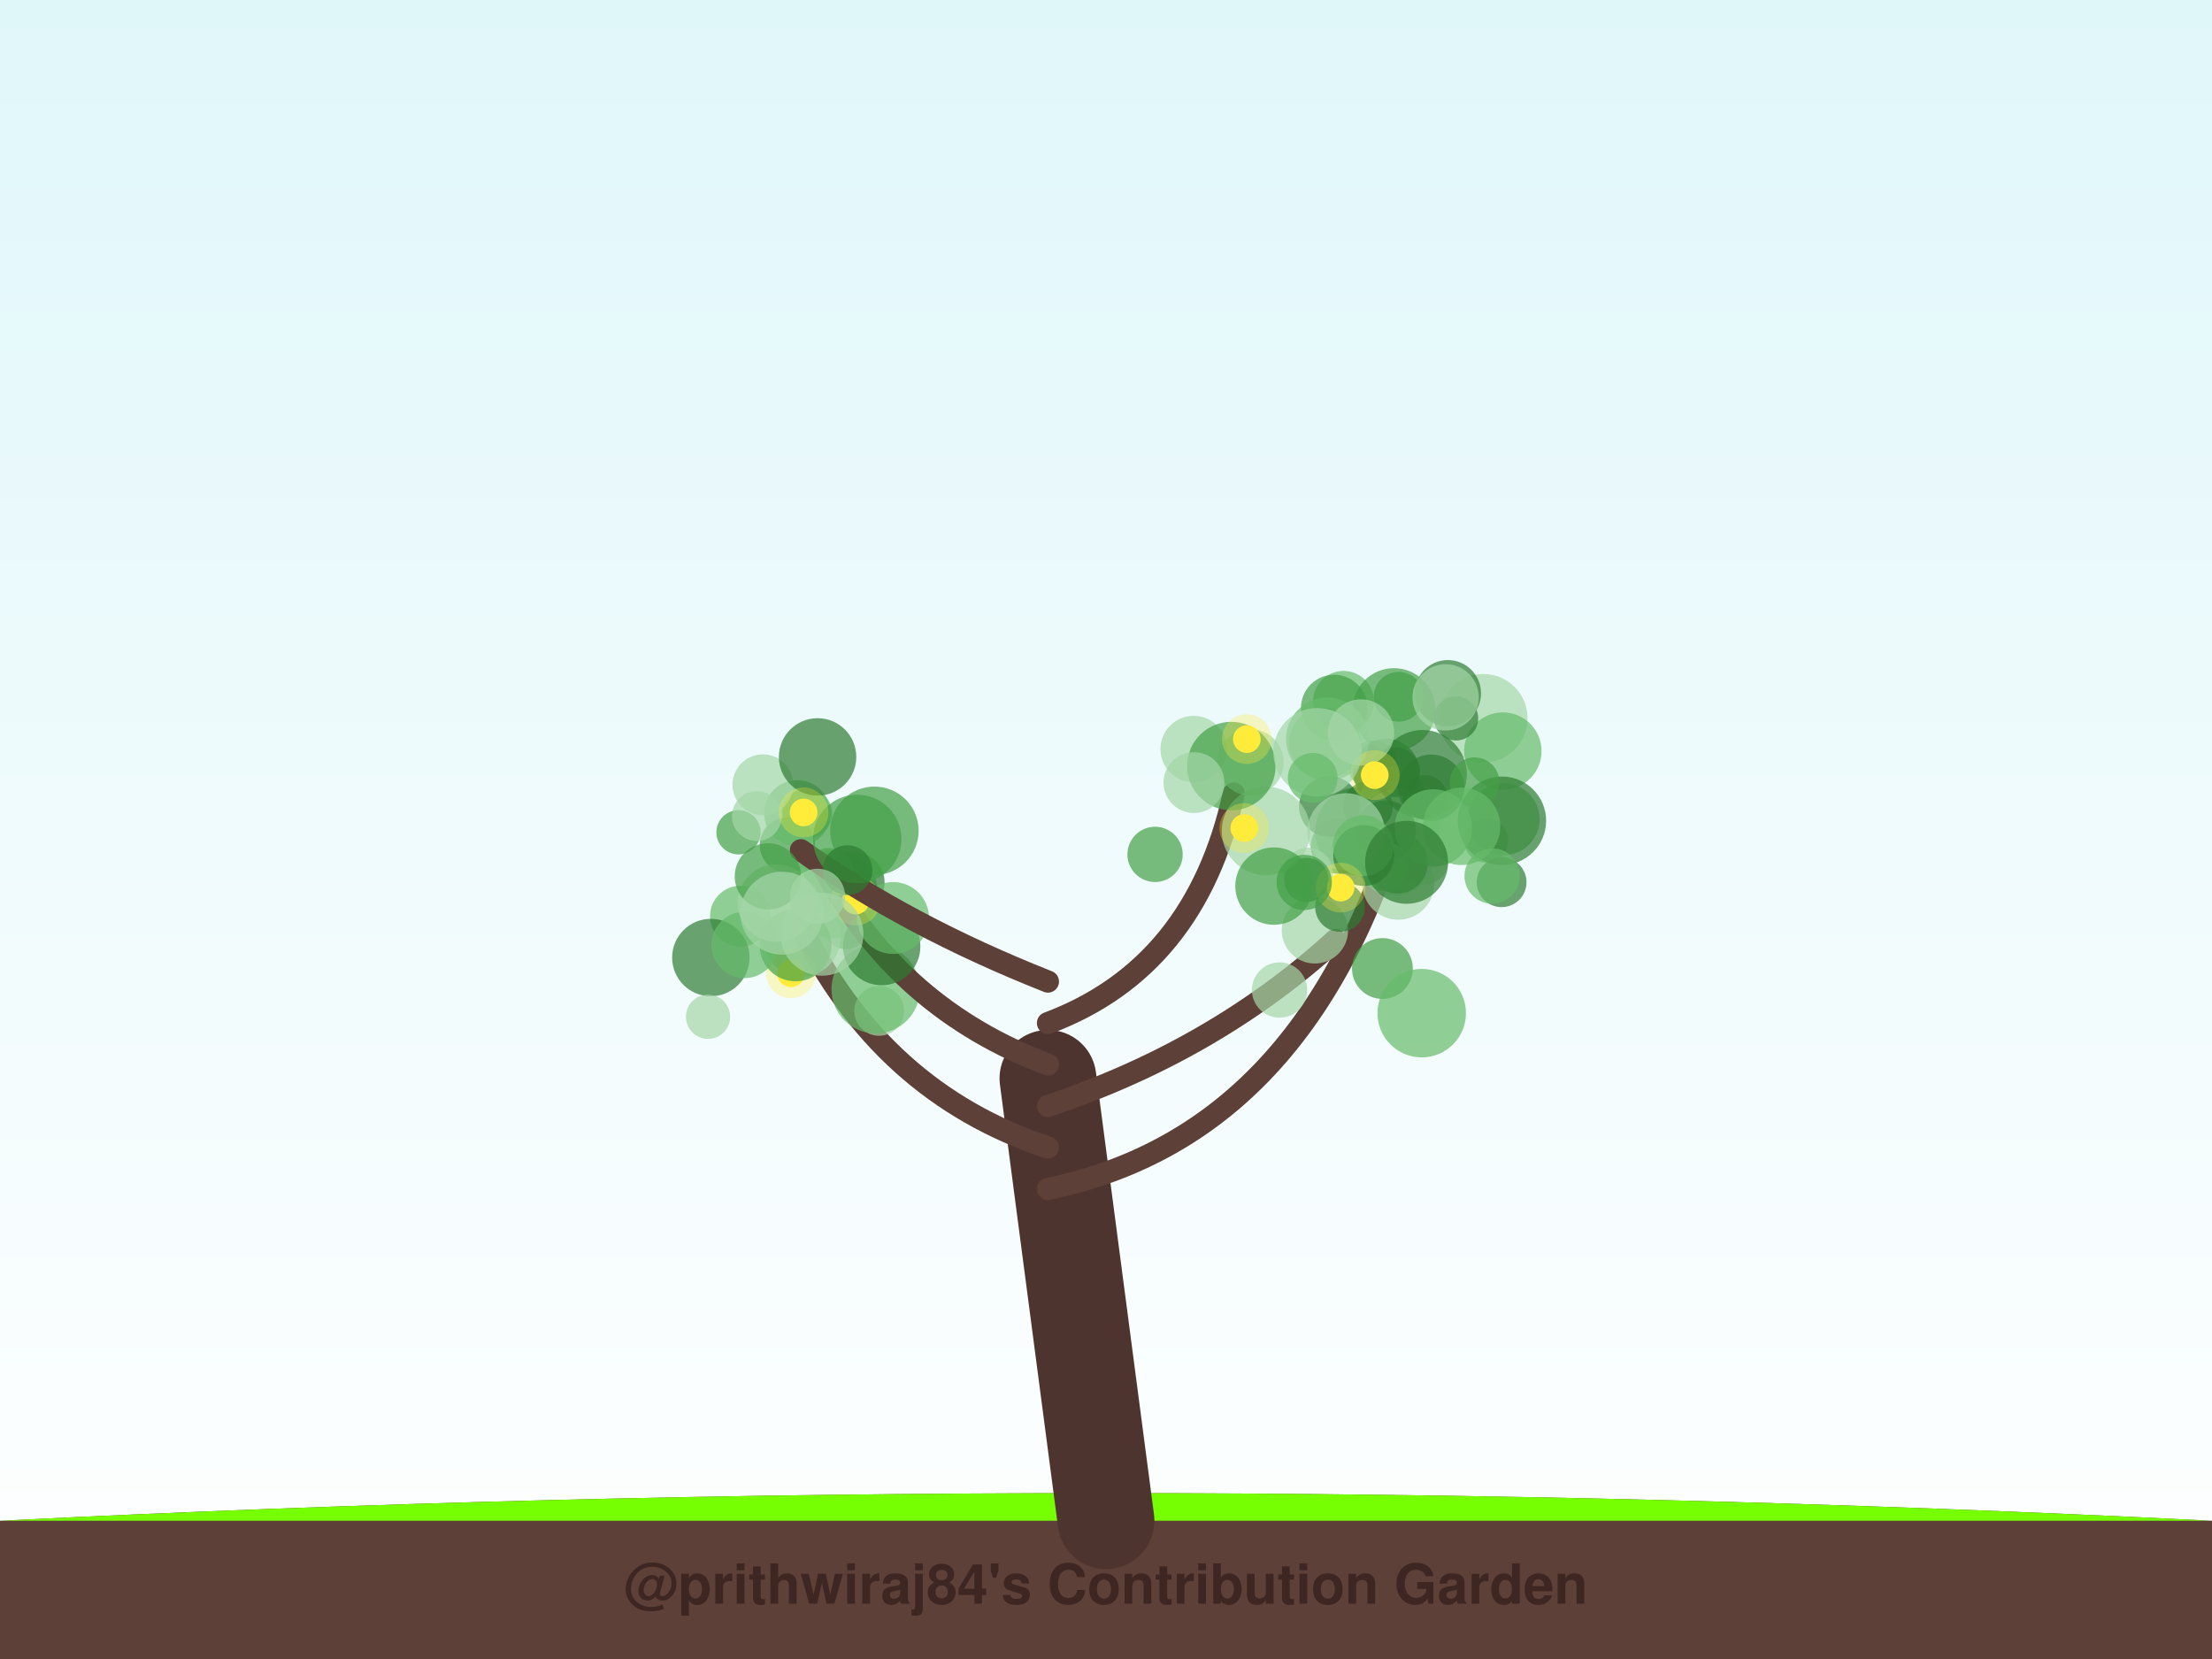
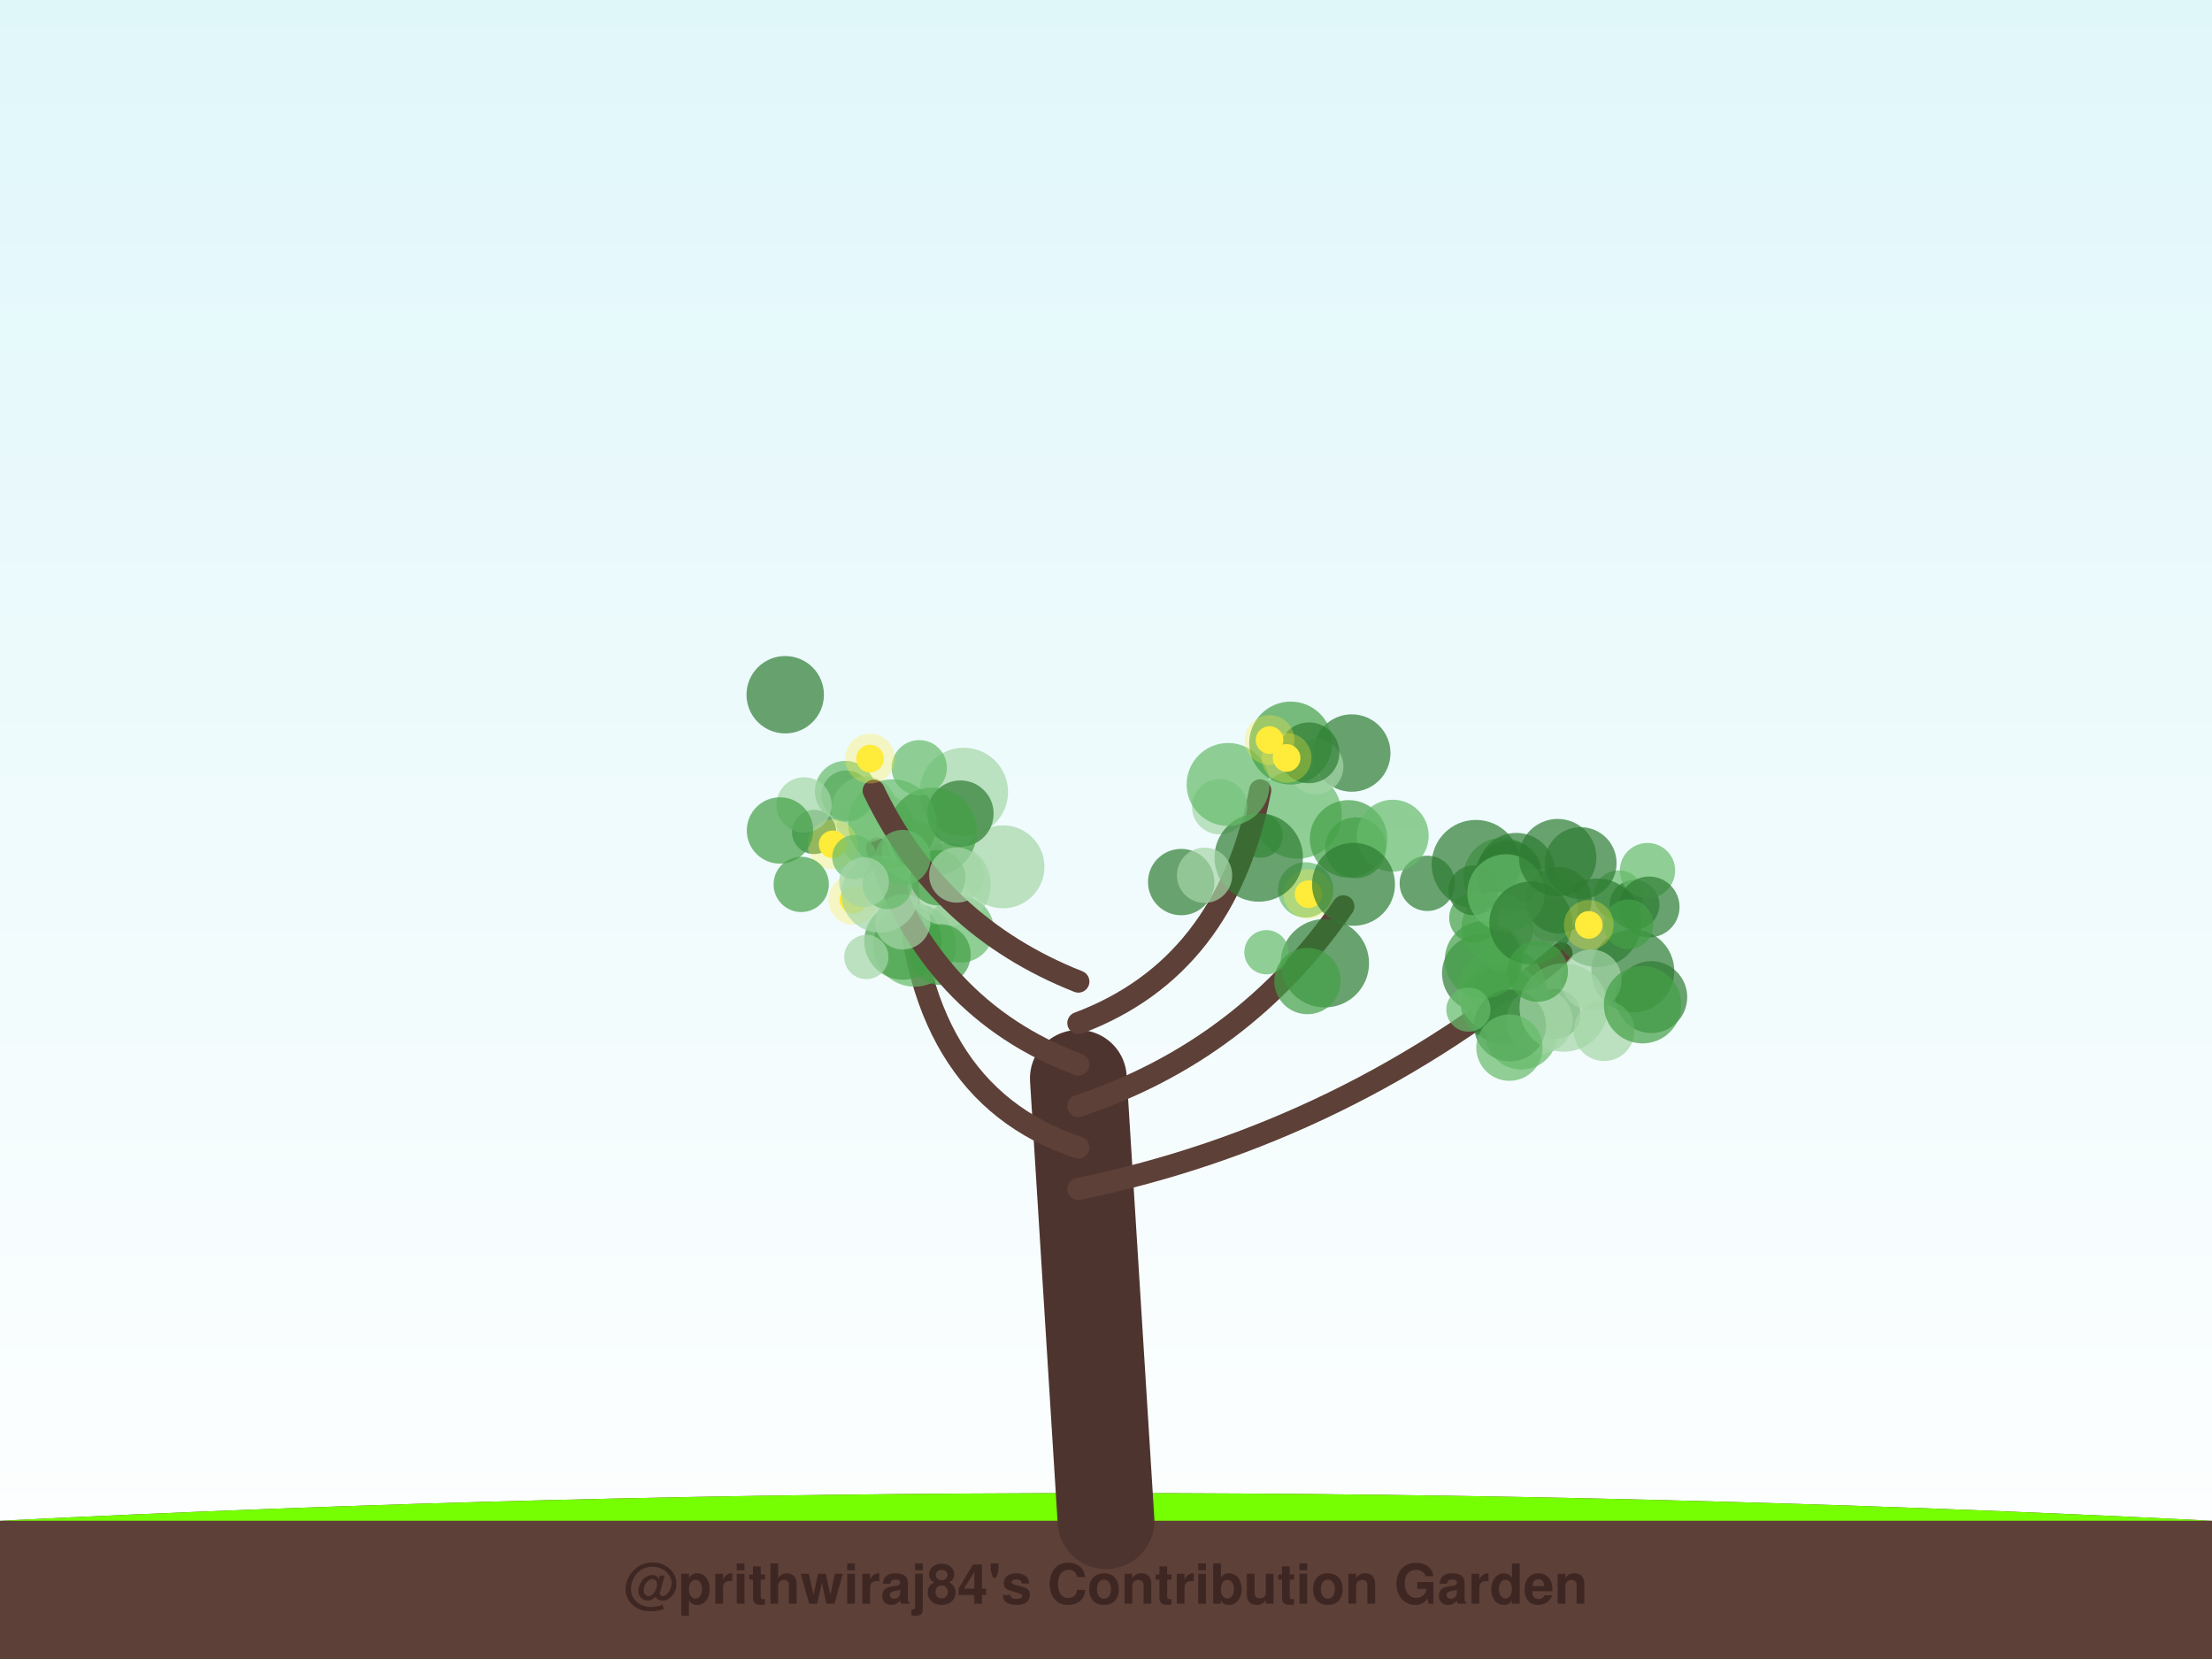
<svg xmlns="http://www.w3.org/2000/svg" width="800" height="600" viewBox="0 0 800 600">
  <defs>
    <linearGradient id="sky" x1="0%" y1="0%" x2="0%" y2="100%">
      <stop offset="0%" style="stop-color:#e0f7fa;stop-opacity:1" />
      <stop offset="100%" style="stop-color:#ffffff;stop-opacity:1" />
    </linearGradient>
    <filter id="glow" x="-20%" y="-20%" width="140%" height="140%">
      <feGaussianBlur stdDeviation="2" result="coloredBlur" />
      <feMerge>
        <feMergeNode in="coloredBlur" />
        <feMergeNode in="SourceGraphic" />
      </feMerge>
    </filter>
  </defs>
  <rect width="100%" height="100%" fill="url(#sky)" />
  <path d="M0,550 Q400,530 800,550 L800,600 L0,600 Z" stroke="#4e342e" stroke-width="0" fill="#5d4037" stroke-linecap="round" stroke-opacity="1.0" />
  <path d="M0,550 Q400,530 800,550" stroke="none" stroke-width="0" fill="#76ff03" stroke-linecap="round" stroke-opacity="0.1" />
-   <path d="M400,550 Q389.5,470.0 379,390" stroke="#4e342e" stroke-width="35" fill="none" stroke-linecap="round" stroke-opacity="1.0" />
-   <path d="M379,430 Q476.126,410 508.98,285.643" stroke="#5d4037" stroke-width="8" fill="none" stroke-linecap="round" stroke-opacity="1.0" />
-   <circle cx="491.635" cy="300.619" r="16" fill="#43a047" fill-opacity="0.7" />
-   <circle cx="504.331" cy="309.963" r="14" fill="#a5d6a7" fill-opacity="0.7" />
-   <circle cx="496.605" cy="276.821" r="9" fill="#43a047" fill-opacity="0.7" />
-   <circle cx="514.888" cy="311.009" r="9" fill="#a5d6a7" fill-opacity="0.7" />
-   <circle cx="501.372" cy="279.204" r="12" fill="#2e7d32" fill-opacity="0.7" />
-   <circle cx="485.902" cy="253.644" r="11" fill="#66bb6a" fill-opacity="0.7" />
-   <circle cx="505.697" cy="319.639" r="13" fill="#a5d6a7" fill-opacity="0.7" />
-   <circle cx="537.494" cy="304.01" r="8" fill="#66bb6a" fill-opacity="0.7" />
-   <circle cx="479.147" cy="268.687" r="13" fill="#66bb6a" fill-opacity="0.7" />
-   <circle cx="484.072" cy="306.015" r="10" fill="#43a047" fill-opacity="0.7" />
-   <circle cx="496.15" cy="304.997" r="8" fill="#66bb6a" fill-opacity="0.7" />
-   <circle cx="504.048" cy="288.93" r="12" fill="#66bb6a" fill-opacity="0.7" />
-   <circle cx="543.837" cy="296.264" r="13" fill="#66bb6a" fill-opacity="0.7" />
-   <circle cx="504.151" cy="256.647" r="15" fill="#43a047" fill-opacity="0.7" />
-   <circle cx="505.836" cy="300.231" r="15" fill="#a5d6a7" fill-opacity="0.7" />
-   <circle cx="536.466" cy="259.769" r="16" fill="#a5d6a7" fill-opacity="0.7" />
-   <circle cx="514.499" cy="280.01" r="16" fill="#2e7d32" fill-opacity="0.7" />
-   <circle cx="523.634" cy="250.722" r="12" fill="#2e7d32" fill-opacity="0.7" />
-   <circle cx="494.722" cy="291.586" r="9" fill="#2e7d32" fill-opacity="0.7" />
-   <circle cx="482.52" cy="256.016" r="12" fill="#43a047" fill-opacity="0.7" />
-   <circle cx="501.135" cy="300.459" r="11" fill="#2e7d32" fill-opacity="0.7" />
-   <circle cx="505.358" cy="312.162" r="11" fill="#43a047" fill-opacity="0.7" />
-   <circle cx="504.568" cy="279.248" r="9" fill="#2e7d32" fill-opacity="0.7" />
-   <circle cx="480.114" cy="267.282" r="15" fill="#66bb6a" fill-opacity="0.7" />
-   <circle cx="543.077" cy="319.075" r="9" fill="#2e7d32" fill-opacity="0.7" />
-   <circle cx="543.525" cy="271.644" r="14" fill="#66bb6a" fill-opacity="0.7" />
-   <circle cx="517.588" cy="284.889" r="12" fill="#2e7d32" fill-opacity="0.7" />
-   <circle cx="543.178" cy="296.839" r="16" fill="#2e7d32" fill-opacity="0.7" />
-   <circle cx="480.808" cy="291.676" r="11" fill="#2e7d32" fill-opacity="0.7" />
-   <circle cx="505.823" cy="252.001" r="9" fill="#43a047" fill-opacity="0.7" />
-   <circle cx="533.297" cy="282.933" r="9" fill="#43a047" fill-opacity="0.7" />
-   <circle cx="500.46" cy="313.197" r="9" fill="#66bb6a" fill-opacity="0.7" />
-   <circle cx="515.364" cy="288.316" r="8" fill="#2e7d32" fill-opacity="0.7" />
-   <circle cx="539.659" cy="316.825" r="10" fill="#66bb6a" fill-opacity="0.7" />
-   <circle cx="486.828" cy="300.875" r="14" fill="#a5d6a7" fill-opacity="0.7" />
-   <circle cx="518.407" cy="299.437" r="14" fill="#66bb6a" fill-opacity="0.7" />
-   <circle cx="492.234" cy="264.917" r="12" fill="#a5d6a7" fill-opacity="0.7" />
-   <circle cx="528.602" cy="298.853" r="14" fill="#66bb6a" fill-opacity="0.7" />
-   <circle cx="526.609" cy="259.799" r="8" fill="#2e7d32" fill-opacity="0.7" />
-   <circle cx="522.835" cy="252.222" r="12" fill="#a5d6a7" fill-opacity="0.7" />
-   <circle cx="497.194" cy="280.338" r="5" fill="#ffeb3b" fill-opacity="1.0" />
-   <circle cx="497.194" cy="280.338" r="9" fill="#ffeb3b" fill-opacity="0.3" />
-   <path d="M379,415 Q318.572,395 289.187,334.132" stroke="#5d4037" stroke-width="8" fill="none" stroke-linecap="round" stroke-opacity="1.0" />
-   <circle cx="306" cy="335.328" r="8" fill="#43a047" fill-opacity="0.7" />
-   <circle cx="289.958" cy="339.193" r="14" fill="#a5d6a7" fill-opacity="0.7" />
-   <circle cx="284.769" cy="305.617" r="10" fill="#43a047" fill-opacity="0.7" />
-   <circle cx="317.955" cy="365.603" r="9" fill="#a5d6a7" fill-opacity="0.7" />
-   <circle cx="267.795" cy="331.347" r="11" fill="#66bb6a" fill-opacity="0.7" />
-   <circle cx="257.086" cy="346.311" r="14" fill="#2e7d32" fill-opacity="0.7" />
-   <circle cx="256.077" cy="367.733" r="8" fill="#a5d6a7" fill-opacity="0.7" />
-   <circle cx="301.544" cy="323.339" r="16" fill="#66bb6a" fill-opacity="0.7" />
-   <circle cx="297.301" cy="320.117" r="10" fill="#66bb6a" fill-opacity="0.7" />
-   <circle cx="316.714" cy="357.754" r="16" fill="#66bb6a" fill-opacity="0.7" />
-   <circle cx="286.06" cy="351.998" r="5" fill="#ffeb3b" fill-opacity="1.0" />
-   <circle cx="286.06" cy="351.998" r="9" fill="#ffeb3b" fill-opacity="0.3" />
-   <path d="M379,400 Q439.027,380 482.969,339.973" stroke="#5d4037" stroke-width="8" fill="none" stroke-linecap="round" stroke-opacity="1.0" />
-   <circle cx="462.77" cy="358.05" r="10" fill="#a5d6a7" fill-opacity="0.7" />
-   <circle cx="493.187" cy="309.408" r="11" fill="#2e7d32" fill-opacity="0.7" />
-   <circle cx="493.041" cy="305.863" r="11" fill="#66bb6a" fill-opacity="0.7" />
-   <circle cx="475.556" cy="336.469" r="12" fill="#a5d6a7" fill-opacity="0.7" />
-   <circle cx="508.705" cy="311.874" r="15" fill="#2e7d32" fill-opacity="0.7" />
-   <circle cx="473.077" cy="315.589" r="9" fill="#a5d6a7" fill-opacity="0.7" />
-   <circle cx="484.638" cy="328.004" r="9" fill="#2e7d32" fill-opacity="0.7" />
-   <circle cx="472.478" cy="318.243" r="8" fill="#2e7d32" fill-opacity="0.7" />
-   <circle cx="499.971" cy="350.274" r="11" fill="#43a047" fill-opacity="0.7" />
-   <circle cx="514.184" cy="366.418" r="16" fill="#66bb6a" fill-opacity="0.7" />
-   <circle cx="484.855" cy="321.01" r="5" fill="#ffeb3b" fill-opacity="1.0" />
-   <circle cx="484.855" cy="321.01" r="9" fill="#ffeb3b" fill-opacity="0.3" />
-   <path d="M379,385 Q325.591,365 298.383,314.921" stroke="#5d4037" stroke-width="8" fill="none" stroke-linecap="round" stroke-opacity="1.0" />
-   <circle cx="308.923" cy="319.117" r="11" fill="#2e7d32" fill-opacity="0.7" />
-   <circle cx="288.344" cy="294.148" r="12" fill="#66bb6a" fill-opacity="0.7" />
-   <circle cx="316.244" cy="300.47" r="16" fill="#43a047" fill-opacity="0.7" />
-   <circle cx="287.723" cy="341.91" r="13" fill="#43a047" fill-opacity="0.7" />
-   <circle cx="318.861" cy="342.323" r="14" fill="#2e7d32" fill-opacity="0.7" />
-   <circle cx="291.958" cy="294.209" r="9" fill="#66bb6a" fill-opacity="0.7" />
-   <circle cx="275.915" cy="283.828" r="11" fill="#a5d6a7" fill-opacity="0.7" />
-   <circle cx="299.678" cy="315.719" r="9" fill="#66bb6a" fill-opacity="0.7" />
-   <circle cx="322.989" cy="332.008" r="13" fill="#66bb6a" fill-opacity="0.7" />
-   <circle cx="267.085" cy="301.018" r="8" fill="#43a047" fill-opacity="0.7" />
-   <circle cx="309.475" cy="325.708" r="5" fill="#ffeb3b" fill-opacity="1.0" />
-   <circle cx="309.475" cy="325.708" r="9" fill="#ffeb3b" fill-opacity="0.3" />
-   <path d="M379,370 Q432.409,350 446.223,286.987" stroke="#5d4037" stroke-width="8" fill="none" stroke-linecap="round" stroke-opacity="1.0" />
-   <circle cx="457.858" cy="300.523" r="16" fill="#a5d6a7" fill-opacity="0.7" />
-   <circle cx="431.697" cy="270.893" r="12" fill="#a5d6a7" fill-opacity="0.7" />
-   <circle cx="452.271" cy="275.74" r="12" fill="#a5d6a7" fill-opacity="0.7" />
-   <circle cx="460.758" cy="320.464" r="14" fill="#43a047" fill-opacity="0.7" />
-   <circle cx="445.331" cy="277.059" r="16" fill="#43a047" fill-opacity="0.7" />
-   <circle cx="476.506" cy="272.085" r="16" fill="#a5d6a7" fill-opacity="0.7" />
-   <circle cx="417.745" cy="309.001" r="10" fill="#43a047" fill-opacity="0.7" />
-   <circle cx="431.811" cy="283.034" r="11" fill="#a5d6a7" fill-opacity="0.7" />
-   <circle cx="474.774" cy="281.317" r="9" fill="#66bb6a" fill-opacity="0.7" />
-   <circle cx="471.686" cy="319.142" r="10" fill="#43a047" fill-opacity="0.7" />
-   <circle cx="450.943" cy="267.306" r="5" fill="#ffeb3b" fill-opacity="1.0" />
-   <circle cx="450.943" cy="267.306" r="9" fill="#ffeb3b" fill-opacity="0.3" />
-   <circle cx="450.009" cy="299.478" r="5" fill="#ffeb3b" fill-opacity="1.0" />
-   <circle cx="450.009" cy="299.478" r="9" fill="#ffeb3b" fill-opacity="0.3" />
-   <path d="M379,355 Q328.398,335 289.643,307.488" stroke="#5d4037" stroke-width="8" fill="none" stroke-linecap="round" stroke-opacity="1.0" />
-   <circle cx="269.285" cy="341.749" r="12" fill="#66bb6a" fill-opacity="0.7" />
-   <circle cx="280.77" cy="326.609" r="14" fill="#a5d6a7" fill-opacity="0.7" />
-   <circle cx="277.721" cy="316.969" r="12" fill="#43a047" fill-opacity="0.7" />
-   <circle cx="282.784" cy="330.26" r="15" fill="#a5d6a7" fill-opacity="0.7" />
-   <circle cx="310.025" cy="303.418" r="16" fill="#43a047" fill-opacity="0.7" />
-   <circle cx="306.494" cy="314.707" r="9" fill="#2e7d32" fill-opacity="0.7" />
-   <circle cx="295.69" cy="273.749" r="14" fill="#2e7d32" fill-opacity="0.7" />
-   <circle cx="297.268" cy="337.887" r="15" fill="#a5d6a7" fill-opacity="0.7" />
-   <circle cx="295.654" cy="324.18" r="10" fill="#a5d6a7" fill-opacity="0.7" />
-   <circle cx="273.727" cy="295.168" r="9" fill="#a5d6a7" fill-opacity="0.7" />
-   <circle cx="290.639" cy="293.823" r="5" fill="#ffeb3b" fill-opacity="1.0" />
-   <circle cx="290.639" cy="293.823" r="9" fill="#ffeb3b" fill-opacity="0.3" />
+   <path d="M400,550 Q395.0,470.0 390,390" stroke="#4e342e" stroke-width="35" fill="none" stroke-linecap="round" stroke-opacity="1.0" />
+   <path d="M390,430 Q487.2,410 564.726,344.781" stroke="#5d4037" stroke-width="8" fill="none" stroke-linecap="round" stroke-opacity="1.0" />
+   <circle cx="585.436" cy="323.762" r="9" fill="#66bb6a" fill-opacity="0.7" />
+   <circle cx="543.309" cy="316.987" r="14" fill="#66bb6a" fill-opacity="0.7" />
+   <circle cx="548.387" cy="315.223" r="14" fill="#2e7d32" fill-opacity="0.7" />
+   <circle cx="544.808" cy="361.67" r="13" fill="#a5d6a7" fill-opacity="0.7" />
+   <circle cx="577.639" cy="333.725" r="16" fill="#2e7d32" fill-opacity="0.7" />
+   <circle cx="542.779" cy="368.86" r="9" fill="#2e7d32" fill-opacity="0.7" />
+   <circle cx="590.512" cy="351.157" r="15" fill="#2e7d32" fill-opacity="0.7" />
+   <circle cx="560.518" cy="332.437" r="8" fill="#43a047" fill-opacity="0.7" />
+   <circle cx="591.158" cy="327.19" r="9" fill="#2e7d32" fill-opacity="0.7" />
+   <circle cx="556.66" cy="328.261" r="14" fill="#a5d6a7" fill-opacity="0.7" />
+   <circle cx="563.632" cy="325.56" r="12" fill="#2e7d32" fill-opacity="0.7" />
+   <circle cx="597.205" cy="360.62" r="13" fill="#2e7d32" fill-opacity="0.7" />
+   <circle cx="535.524" cy="351.985" r="14" fill="#2e7d32" fill-opacity="0.7" />
+   <circle cx="562.591" cy="366.736" r="9" fill="#2e7d32" fill-opacity="0.7" />
+   <circle cx="575.481" cy="354.389" r="11" fill="#a5d6a7" fill-opacity="0.7" />
+   <circle cx="542.317" cy="362.754" r="14" fill="#2e7d32" fill-opacity="0.7" />
+   <circle cx="580.15" cy="372.738" r="11" fill="#a5d6a7" fill-opacity="0.7" />
+   <circle cx="543.309" cy="358.265" r="16" fill="#66bb6a" fill-opacity="0.7" />
+   <circle cx="550.222" cy="373.832" r="13" fill="#66bb6a" fill-opacity="0.7" />
+   <circle cx="556.801" cy="369.2" r="12" fill="#a5d6a7" fill-opacity="0.7" />
+   <circle cx="542.878" cy="343.365" r="8" fill="#66bb6a" fill-opacity="0.7" />
+   <circle cx="533.78" cy="312.534" r="16" fill="#2e7d32" fill-opacity="0.7" />
+   <circle cx="545.684" cy="315.978" r="12" fill="#2e7d32" fill-opacity="0.7" />
+   <circle cx="595.837" cy="314.862" r="10" fill="#66bb6a" fill-opacity="0.7" />
+   <circle cx="541.518" cy="335.555" r="13" fill="#66bb6a" fill-opacity="0.7" />
+   <circle cx="571.661" cy="312.151" r="13" fill="#2e7d32" fill-opacity="0.7" />
+   <circle cx="596.429" cy="328.011" r="11" fill="#2e7d32" fill-opacity="0.7" />
+   <circle cx="546.128" cy="370.874" r="13" fill="#2e7d32" fill-opacity="0.7" />
+   <circle cx="536.521" cy="347.151" r="14" fill="#43a047" fill-opacity="0.7" />
+   <circle cx="533.114" cy="331.931" r="9" fill="#43a047" fill-opacity="0.7" />
+   <circle cx="532.851" cy="321.997" r="9" fill="#2e7d32" fill-opacity="0.7" />
+   <circle cx="565.54" cy="364.373" r="16" fill="#a5d6a7" fill-opacity="0.7" />
+   <circle cx="594.053" cy="363.368" r="14" fill="#43a047" fill-opacity="0.7" />
+   <circle cx="588.956" cy="334.284" r="9" fill="#43a047" fill-opacity="0.7" />
+   <circle cx="531.084" cy="365.124" r="8" fill="#66bb6a" fill-opacity="0.7" />
+   <circle cx="544.685" cy="322.943" r="14" fill="#66bb6a" fill-opacity="0.7" />
+   <circle cx="545.915" cy="378.891" r="12" fill="#66bb6a" fill-opacity="0.7" />
+   <circle cx="563.347" cy="310.174" r="14" fill="#2e7d32" fill-opacity="0.7" />
+   <circle cx="553.64" cy="333.809" r="15" fill="#2e7d32" fill-opacity="0.7" />
+   <circle cx="556.082" cy="351.319" r="11" fill="#43a047" fill-opacity="0.7" />
+   <circle cx="574.605" cy="334.509" r="5" fill="#ffeb3b" fill-opacity="1.0" />
+   <circle cx="574.605" cy="334.509" r="9" fill="#ffeb3b" fill-opacity="0.3" />
+   <path d="M390,415 Q329.6,395 327.783,311.454" stroke="#5d4037" stroke-width="8" fill="none" stroke-linecap="round" stroke-opacity="1.0" />
+   <circle cx="330.786" cy="341.856" r="15" fill="#66bb6a" fill-opacity="0.7" />
+   <circle cx="316.623" cy="300.048" r="14" fill="#a5d6a7" fill-opacity="0.7" />
+   <circle cx="294.436" cy="300.889" r="8" fill="#2e7d32" fill-opacity="0.7" />
+   <circle cx="362.739" cy="313.5" r="15" fill="#a5d6a7" fill-opacity="0.7" />
+   <circle cx="347.414" cy="336.131" r="12" fill="#66bb6a" fill-opacity="0.7" />
+   <circle cx="326.571" cy="340.352" r="14" fill="#43a047" fill-opacity="0.7" />
+   <circle cx="306.05" cy="287.649" r="9" fill="#2e7d32" fill-opacity="0.7" />
+   <circle cx="343.3" cy="319.964" r="15" fill="#a5d6a7" fill-opacity="0.7" />
+   <circle cx="340.07" cy="345.231" r="11" fill="#43a047" fill-opacity="0.7" />
+   <circle cx="313.329" cy="346.126" r="8" fill="#a5d6a7" fill-opacity="0.7" />
+   <circle cx="308.626" cy="325.412" r="5" fill="#ffeb3b" fill-opacity="1.0" />
+   <circle cx="308.626" cy="325.412" r="9" fill="#ffeb3b" fill-opacity="0.3" />
+   <path d="M390,400 Q450.0,380 485.836,327.782" stroke="#5d4037" stroke-width="8" fill="none" stroke-linecap="round" stroke-opacity="1.0" />
+   <circle cx="472.182" cy="321.845" r="10" fill="#66bb6a" fill-opacity="0.7" />
+   <circle cx="469.262" cy="294.56" r="16" fill="#66bb6a" fill-opacity="0.7" />
+   <circle cx="479.136" cy="348.357" r="16" fill="#2e7d32" fill-opacity="0.7" />
+   <circle cx="458.021" cy="344.377" r="8" fill="#66bb6a" fill-opacity="0.7" />
+   <circle cx="455.907" cy="302.212" r="8" fill="#43a047" fill-opacity="0.7" />
+   <circle cx="472.851" cy="354.811" r="12" fill="#43a047" fill-opacity="0.7" />
+   <circle cx="516.198" cy="319.473" r="10" fill="#2e7d32" fill-opacity="0.7" />
+   <circle cx="487.718" cy="303.373" r="14" fill="#43a047" fill-opacity="0.7" />
+   <circle cx="490.289" cy="306.606" r="11" fill="#43a047" fill-opacity="0.7" />
+   <circle cx="503.697" cy="302.238" r="13" fill="#66bb6a" fill-opacity="0.7" />
+   <circle cx="473.245" cy="323.388" r="5" fill="#ffeb3b" fill-opacity="1.0" />
+   <circle cx="473.245" cy="323.388" r="9" fill="#ffeb3b" fill-opacity="0.3" />
+   <path d="M390,385 Q336.6,365 317.163,306.891" stroke="#5d4037" stroke-width="8" fill="none" stroke-linecap="round" stroke-opacity="1.0" />
+   <circle cx="312.686" cy="292.799" r="12" fill="#a5d6a7" fill-opacity="0.7" />
+   <circle cx="348.568" cy="286.433" r="16" fill="#a5d6a7" fill-opacity="0.7" />
+   <circle cx="318.296" cy="323.302" r="14" fill="#a5d6a7" fill-opacity="0.7" />
+   <circle cx="305.724" cy="286.183" r="11" fill="#66bb6a" fill-opacity="0.7" />
+   <circle cx="329.87" cy="307.598" r="11" fill="#a5d6a7" fill-opacity="0.7" />
+   <circle cx="347.358" cy="294.256" r="12" fill="#2e7d32" fill-opacity="0.7" />
+   <circle cx="326.513" cy="333.381" r="10" fill="#a5d6a7" fill-opacity="0.7" />
+   <circle cx="322.767" cy="297.839" r="16" fill="#66bb6a" fill-opacity="0.7" />
+   <circle cx="337.295" cy="300.787" r="16" fill="#43a047" fill-opacity="0.7" />
+   <circle cx="339.148" cy="317.442" r="10" fill="#43a047" fill-opacity="0.7" />
+   <circle cx="301.138" cy="305.364" r="5" fill="#ffeb3b" fill-opacity="1.0" />
+   <circle cx="301.138" cy="305.364" r="9" fill="#ffeb3b" fill-opacity="0.3" />
+   <path d="M390,370 Q443.4,350 455.753,285.84" stroke="#5d4037" stroke-width="8" fill="none" stroke-linecap="round" stroke-opacity="1.0" />
+   <circle cx="427.188" cy="319.014" r="12" fill="#2e7d32" fill-opacity="0.7" />
+   <circle cx="441.094" cy="291.758" r="10" fill="#a5d6a7" fill-opacity="0.7" />
+   <circle cx="489.518" cy="319.824" r="15" fill="#2e7d32" fill-opacity="0.7" />
+   <circle cx="455.235" cy="310.119" r="16" fill="#2e7d32" fill-opacity="0.7" />
+   <circle cx="435.644" cy="316.558" r="10" fill="#a5d6a7" fill-opacity="0.7" />
+   <circle cx="444.163" cy="283.713" r="15" fill="#66bb6a" fill-opacity="0.7" />
+   <circle cx="488.888" cy="272.35" r="14" fill="#2e7d32" fill-opacity="0.7" />
+   <circle cx="475.859" cy="277.221" r="10" fill="#a5d6a7" fill-opacity="0.7" />
+   <circle cx="466.799" cy="268.745" r="15" fill="#43a047" fill-opacity="0.7" />
+   <circle cx="473.399" cy="272.266" r="11" fill="#2e7d32" fill-opacity="0.7" />
+   <circle cx="465.32" cy="274.106" r="5" fill="#ffeb3b" fill-opacity="1.0" />
+   <circle cx="465.32" cy="274.106" r="9" fill="#ffeb3b" fill-opacity="0.3" />
+   <circle cx="459.157" cy="267.651" r="5" fill="#ffeb3b" fill-opacity="1.0" />
+   <circle cx="459.157" cy="267.651" r="9" fill="#ffeb3b" fill-opacity="0.3" />
+   <path d="M390,355 Q339.4,335 315.987,285.982" stroke="#5d4037" stroke-width="8" fill="none" stroke-linecap="round" stroke-opacity="1.0" />
+   <circle cx="326.501" cy="310.145" r="10" fill="#66bb6a" fill-opacity="0.7" />
+   <circle cx="283.985" cy="251.26" r="14" fill="#2e7d32" fill-opacity="0.7" />
+   <circle cx="289.775" cy="319.856" r="10" fill="#43a047" fill-opacity="0.7" />
+   <circle cx="308.986" cy="310.03" r="8" fill="#66bb6a" fill-opacity="0.7" />
+   <circle cx="290.801" cy="291.106" r="10" fill="#a5d6a7" fill-opacity="0.7" />
+   <circle cx="320.939" cy="319.796" r="9" fill="#66bb6a" fill-opacity="0.7" />
+   <circle cx="346.034" cy="316.467" r="10" fill="#a5d6a7" fill-opacity="0.7" />
+   <circle cx="312.495" cy="319.043" r="9" fill="#a5d6a7" fill-opacity="0.7" />
+   <circle cx="332.456" cy="277.667" r="10" fill="#66bb6a" fill-opacity="0.7" />
+   <circle cx="282.084" cy="300.359" r="12" fill="#43a047" fill-opacity="0.7" />
+   <circle cx="314.658" cy="274.357" r="5" fill="#ffeb3b" fill-opacity="1.0" />
+   <circle cx="314.658" cy="274.357" r="9" fill="#ffeb3b" fill-opacity="0.3" />
  <text x="400" y="580" font-family="Segoe UI, Helvetica, Arial, sans-serif" font-size="20" fill="#3e2723" text-anchor="middle" font-weight="bold">@prithwiraj84's Contribution Garden</text>
  <text x="400" y="595" font-family="Segoe UI, Helvetica, Arial, sans-serif" font-size="14" fill="#5d4037" text-anchor="middle" font-weight="bold">Grown over 5 years</text>
</svg>
